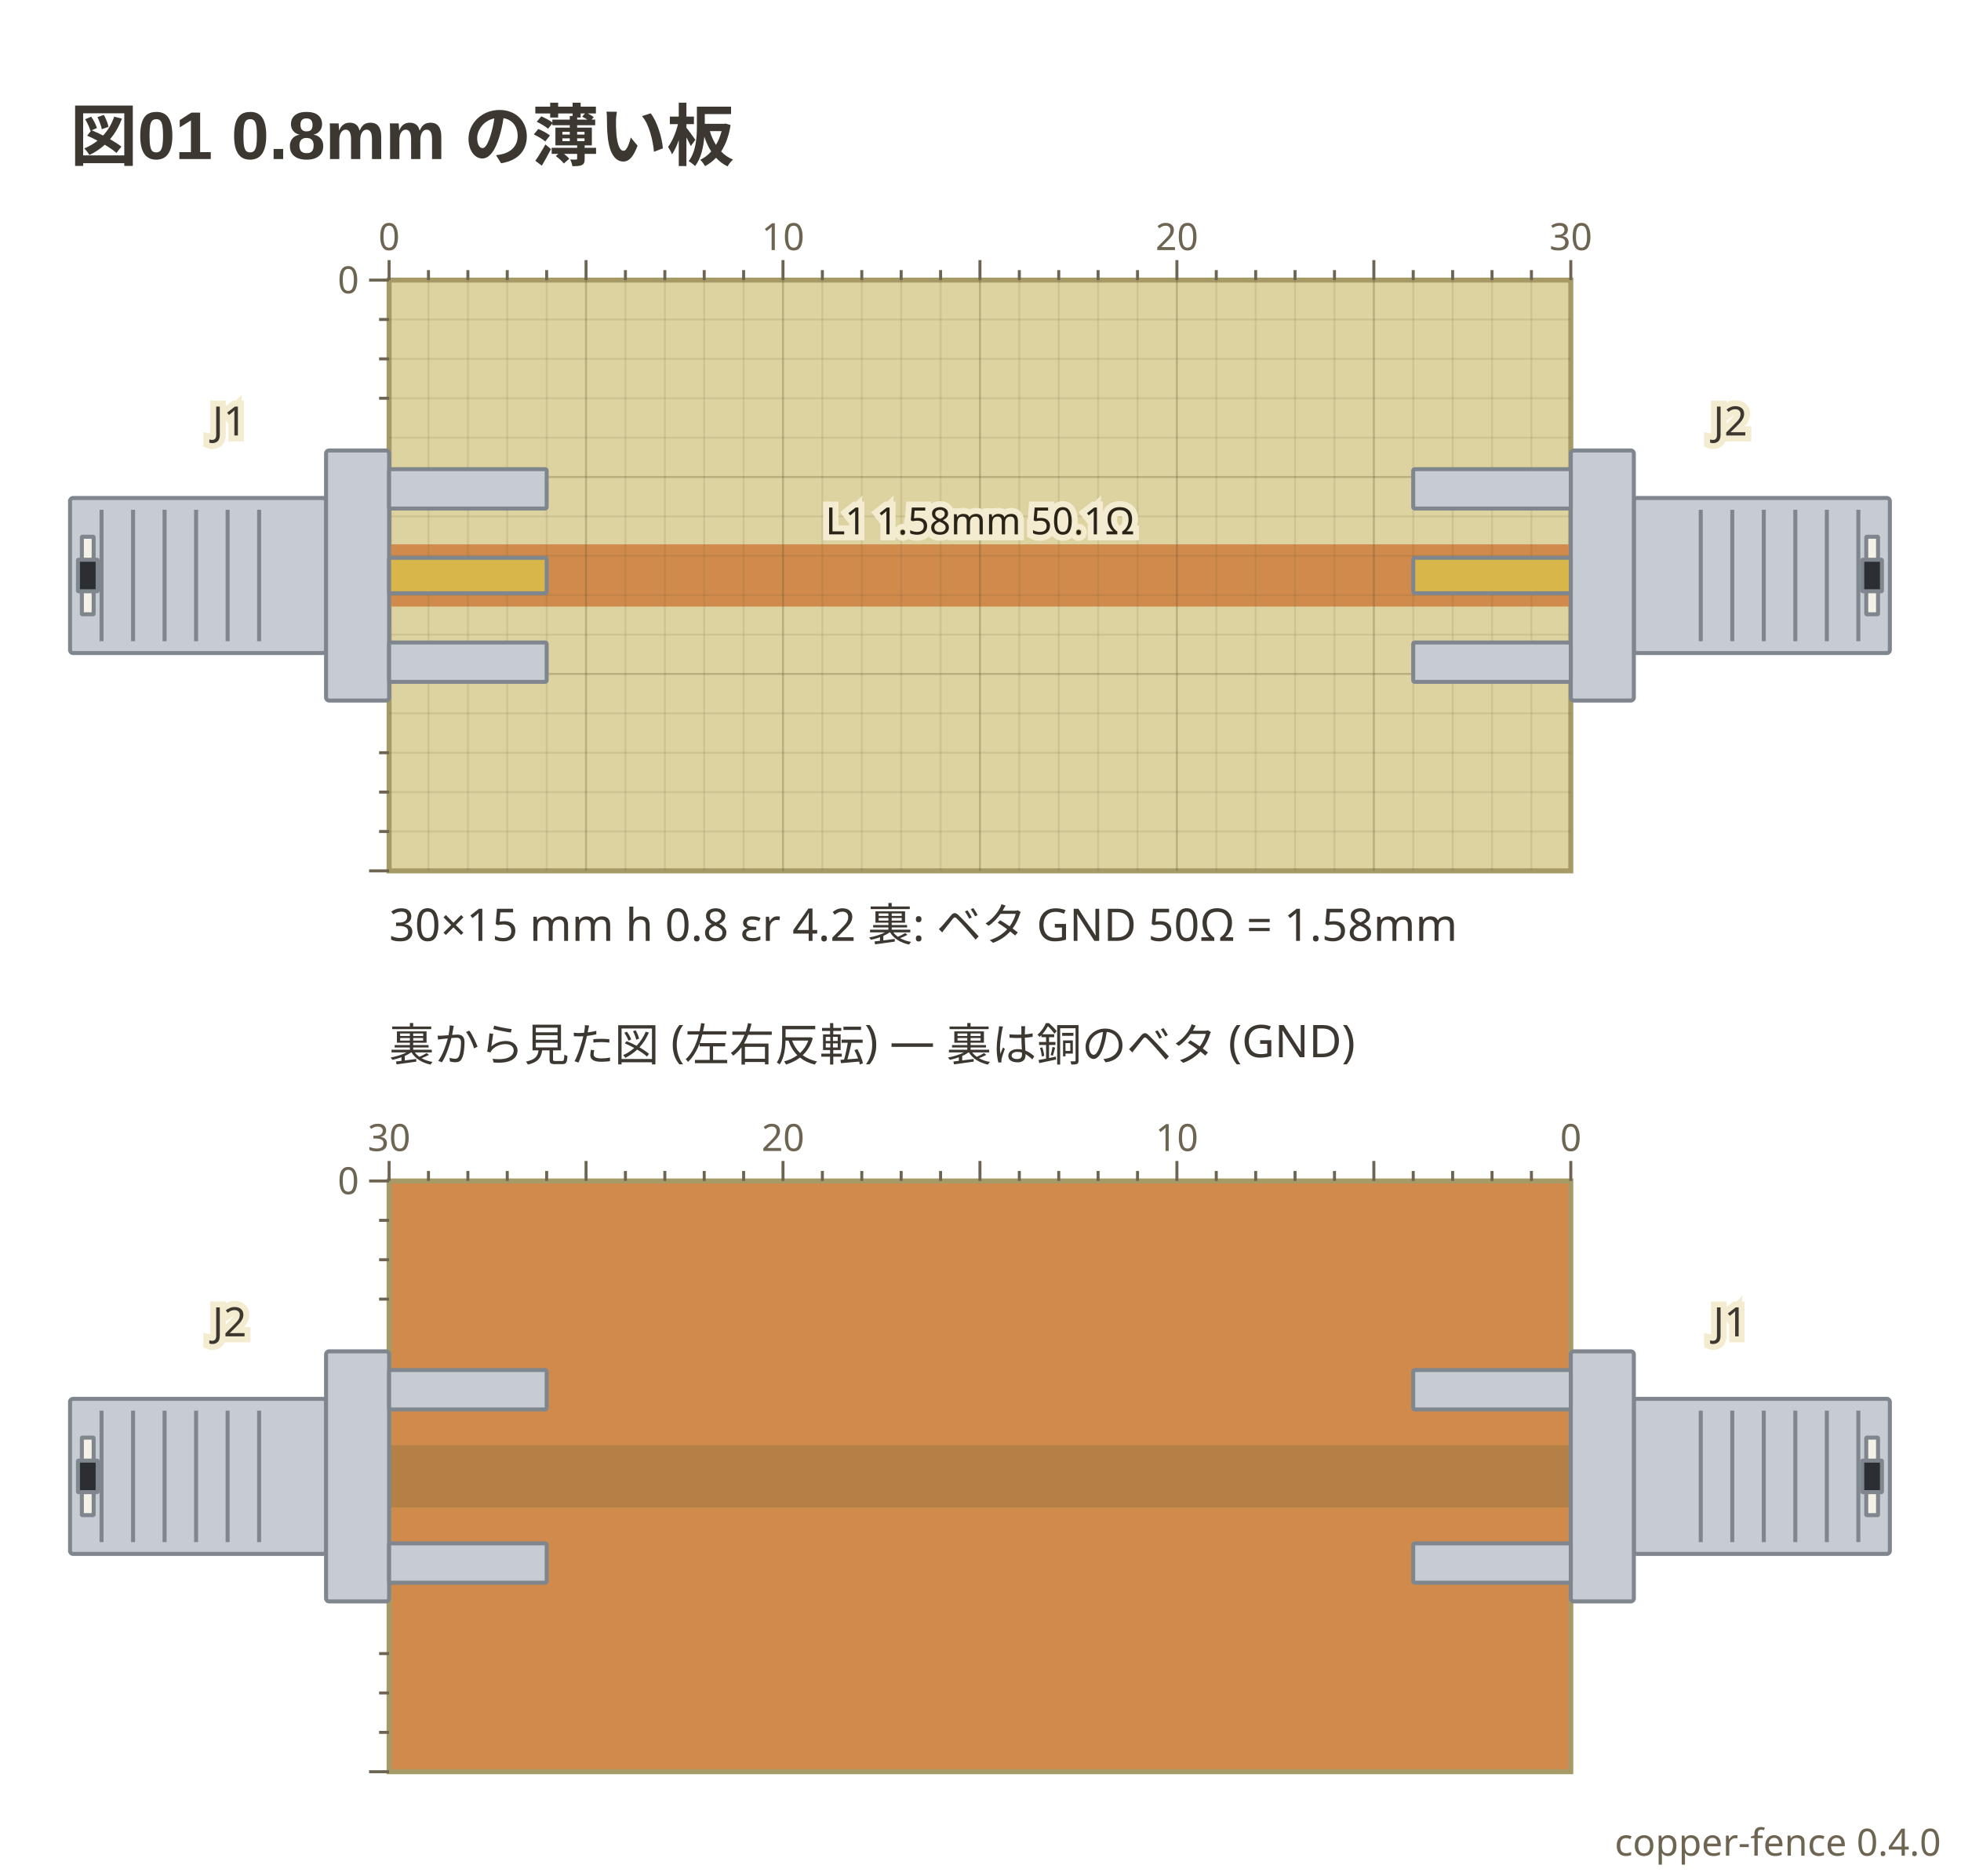
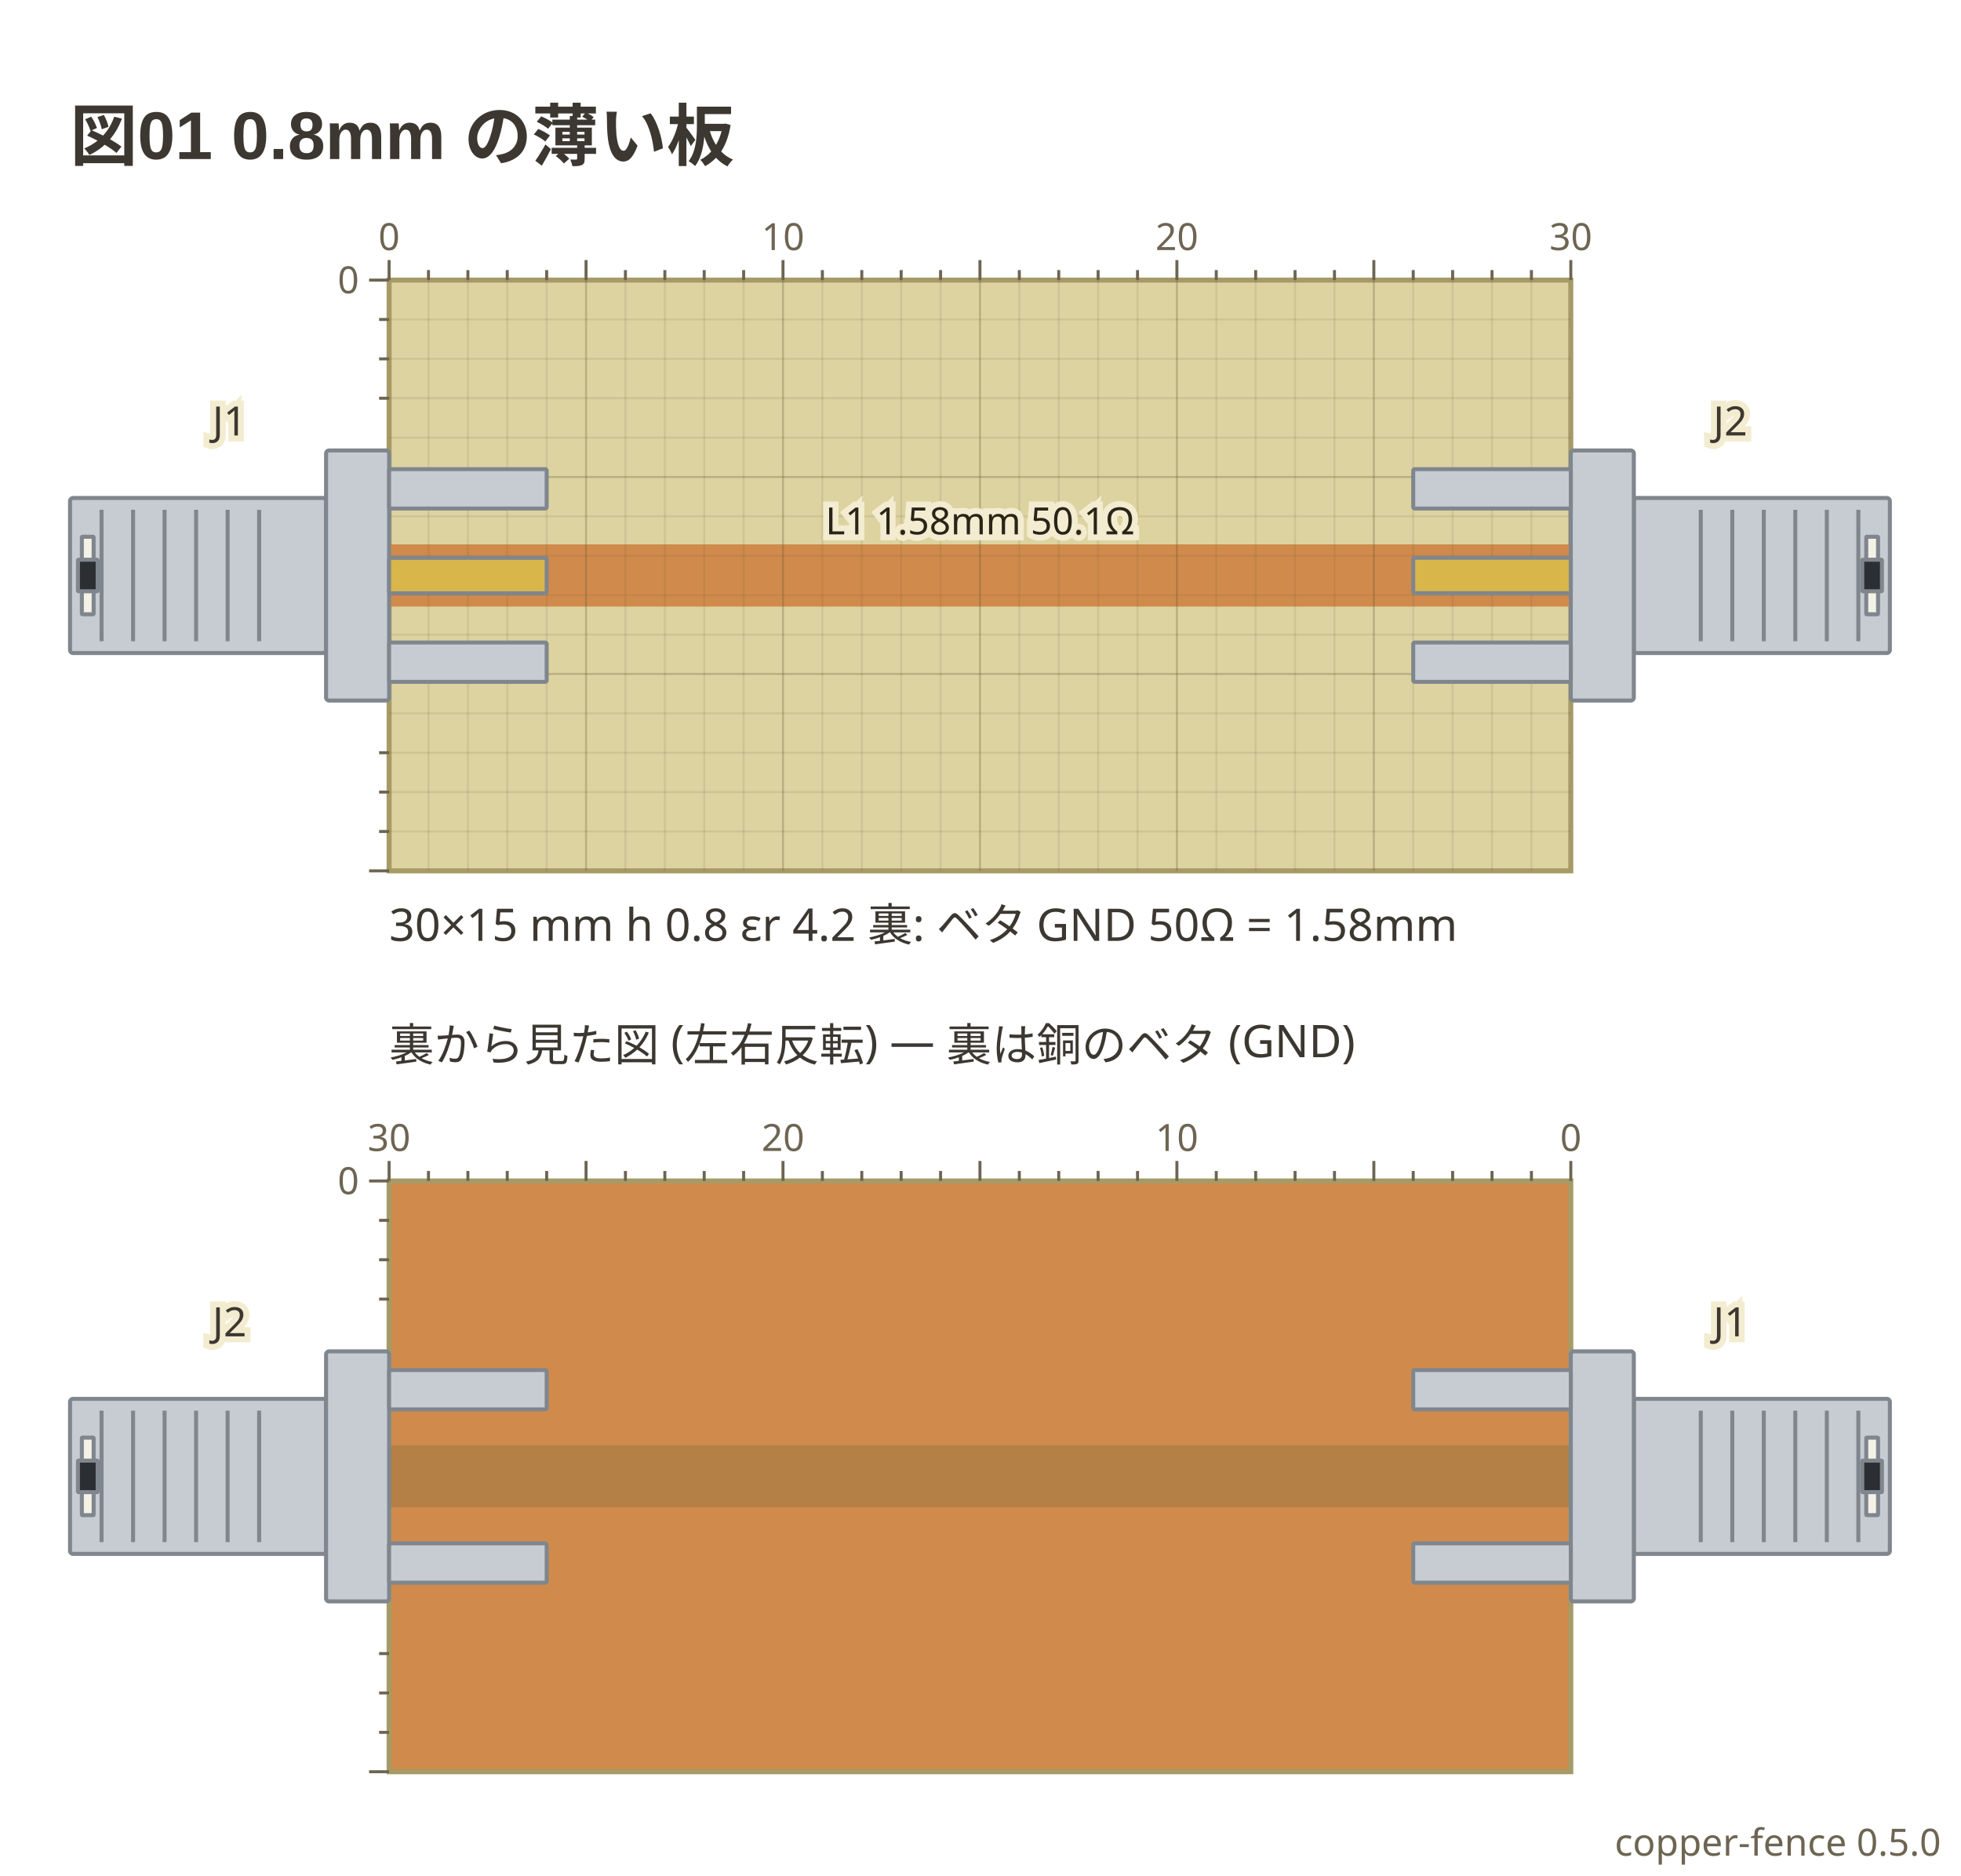
- <svg xmlns="http://www.w3.org/2000/svg" viewBox="0 0 392 375" width="392" height="375" data-copper-fence="0.4.0" role="img">
+ <svg xmlns="http://www.w3.org/2000/svg" viewBox="0 0 392 375" width="392" height="375" data-copper-fence="0.5.0" role="img">
  <text x="14" y="32" text-anchor="start" font-family="'Segoe UI', 'Helvetica Neue', Arial, 'Noto Sans', 'Hiragino Sans', 'Yu Gothic UI', 'Noto Sans CJK JP', sans-serif" fill="#3c3730" font-size="13.5" font-weight="600">図01 0.8mm の薄い板</text>
  <rect x="77.78" y="56" width="236.22" height="118.11" fill="#ddd3a1" stroke="#a69b66" stroke-width="1" />
  <g data-net="L1" fill="#d08b4c">
    <rect x="77.78" y="108.83" width="236.22" height="12.44" />
  </g>
  <g stroke="#5c5230" stroke-width="0.4">
    <line x1="85.65" y1="56" x2="85.65" y2="174.11" stroke-opacity="0.12" />
    <line x1="93.53" y1="56" x2="93.53" y2="174.11" stroke-opacity="0.12" />
    <line x1="101.4" y1="56" x2="101.4" y2="174.11" stroke-opacity="0.12" />
    <line x1="109.28" y1="56" x2="109.28" y2="174.11" stroke-opacity="0.12" />
    <line x1="117.15" y1="56" x2="117.15" y2="174.11" stroke-opacity="0.28" />
    <line x1="125.02" y1="56" x2="125.02" y2="174.11" stroke-opacity="0.12" />
    <line x1="132.9" y1="56" x2="132.9" y2="174.11" stroke-opacity="0.12" />
    <line x1="140.77" y1="56" x2="140.77" y2="174.11" stroke-opacity="0.12" />
    <line x1="148.65" y1="56" x2="148.65" y2="174.11" stroke-opacity="0.12" />
    <line x1="156.52" y1="56" x2="156.52" y2="174.11" stroke-opacity="0.28" />
    <line x1="164.39" y1="56" x2="164.39" y2="174.11" stroke-opacity="0.12" />
    <line x1="172.27" y1="56" x2="172.27" y2="174.11" stroke-opacity="0.12" />
    <line x1="180.14" y1="56" x2="180.14" y2="174.11" stroke-opacity="0.12" />
    <line x1="188.02" y1="56" x2="188.02" y2="174.11" stroke-opacity="0.12" />
    <line x1="195.89" y1="56" x2="195.89" y2="174.11" stroke-opacity="0.28" />
    <line x1="203.76" y1="56" x2="203.76" y2="174.11" stroke-opacity="0.12" />
    <line x1="211.64" y1="56" x2="211.64" y2="174.11" stroke-opacity="0.12" />
    <line x1="219.51" y1="56" x2="219.51" y2="174.11" stroke-opacity="0.12" />
    <line x1="227.39" y1="56" x2="227.39" y2="174.11" stroke-opacity="0.12" />
    <line x1="235.26" y1="56" x2="235.26" y2="174.11" stroke-opacity="0.28" />
    <line x1="243.13" y1="56" x2="243.13" y2="174.11" stroke-opacity="0.12" />
    <line x1="251.01" y1="56" x2="251.01" y2="174.11" stroke-opacity="0.12" />
    <line x1="258.88" y1="56" x2="258.88" y2="174.11" stroke-opacity="0.12" />
    <line x1="266.76" y1="56" x2="266.76" y2="174.11" stroke-opacity="0.12" />
    <line x1="274.63" y1="56" x2="274.63" y2="174.11" stroke-opacity="0.28" />
    <line x1="282.5" y1="56" x2="282.5" y2="174.11" stroke-opacity="0.12" />
    <line x1="290.38" y1="56" x2="290.38" y2="174.11" stroke-opacity="0.12" />
    <line x1="298.25" y1="56" x2="298.25" y2="174.11" stroke-opacity="0.12" />
    <line x1="306.13" y1="56" x2="306.13" y2="174.11" stroke-opacity="0.12" />
    <line x1="77.78" y1="63.87" x2="314" y2="63.87" stroke-opacity="0.12" />
    <line x1="77.78" y1="71.75" x2="314" y2="71.75" stroke-opacity="0.12" />
    <line x1="77.78" y1="79.62" x2="314" y2="79.62" stroke-opacity="0.12" />
    <line x1="77.78" y1="87.5" x2="314" y2="87.5" stroke-opacity="0.12" />
    <line x1="77.78" y1="95.37" x2="314" y2="95.37" stroke-opacity="0.28" />
    <line x1="77.78" y1="103.24" x2="314" y2="103.24" stroke-opacity="0.12" />
    <line x1="77.78" y1="111.12" x2="314" y2="111.12" stroke-opacity="0.12" />
    <line x1="77.78" y1="118.99" x2="314" y2="118.99" stroke-opacity="0.12" />
    <line x1="77.78" y1="126.87" x2="314" y2="126.87" stroke-opacity="0.12" />
    <line x1="77.78" y1="134.74" x2="314" y2="134.74" stroke-opacity="0.28" />
    <line x1="77.78" y1="142.61" x2="314" y2="142.61" stroke-opacity="0.12" />
    <line x1="77.78" y1="150.49" x2="314" y2="150.49" stroke-opacity="0.12" />
    <line x1="77.78" y1="158.36" x2="314" y2="158.36" stroke-opacity="0.12" />
    <line x1="77.78" y1="166.24" x2="314" y2="166.24" stroke-opacity="0.12" />
  </g>
  <g data-part="J1" transform="translate(77.78 115.06) rotate(0)">
    <rect x="-63.78" y="-15.5" width="51.18" height="31" rx="0.6" fill="#c7ccd3" stroke="#7f868d" stroke-width="0.8" />
    <line x1="-57.48" y1="-13.14" x2="-57.48" y2="13.14" stroke="#7f868d" stroke-width="0.8" />
    <line x1="-51.18" y1="-13.14" x2="-51.18" y2="13.14" stroke="#7f868d" stroke-width="0.8" />
    <line x1="-44.88" y1="-13.14" x2="-44.88" y2="13.14" stroke="#7f868d" stroke-width="0.8" />
    <line x1="-38.58" y1="-13.14" x2="-38.58" y2="13.14" stroke="#7f868d" stroke-width="0.8" />
    <line x1="-32.28" y1="-13.14" x2="-32.28" y2="13.14" stroke="#7f868d" stroke-width="0.8" />
    <line x1="-25.98" y1="-13.14" x2="-25.98" y2="13.14" stroke="#7f868d" stroke-width="0.8" />
    <rect x="-61.42" y="-7.75" width="2.36" height="15.5" rx="0.1" fill="#f4f1e6" stroke="#7f868d" stroke-width="0.8" />
    <rect x="-62.2" y="-3.15" width="3.94" height="6.3" rx="0.1" fill="#2b2f33" stroke="#7f868d" stroke-width="0.8" />
    <rect x="-12.6" y="-25" width="12.6" height="50" rx="0.6" fill="#c7ccd3" stroke="#7f868d" stroke-width="0.8" />
    <rect x="0" y="-21.26" width="31.5" height="7.87" rx="0.3" fill="#c7ccd3" stroke="#7f868d" stroke-width="0.8" />
    <rect x="0" y="13.39" width="31.5" height="7.87" rx="0.3" fill="#c7ccd3" stroke="#7f868d" stroke-width="0.8" />
    <rect x="0" y="-3.54" width="31.5" height="7.09" rx="0.3" fill="#d8b64a" stroke="#7f868d" stroke-width="0.8" />
  </g>
  <g data-part="J2" transform="translate(314 115.06) rotate(180)">
    <rect x="-63.78" y="-15.5" width="51.18" height="31" rx="0.6" fill="#c7ccd3" stroke="#7f868d" stroke-width="0.8" />
    <line x1="-57.48" y1="-13.14" x2="-57.48" y2="13.14" stroke="#7f868d" stroke-width="0.8" />
    <line x1="-51.18" y1="-13.14" x2="-51.18" y2="13.14" stroke="#7f868d" stroke-width="0.8" />
    <line x1="-44.88" y1="-13.14" x2="-44.88" y2="13.14" stroke="#7f868d" stroke-width="0.8" />
    <line x1="-38.58" y1="-13.14" x2="-38.58" y2="13.14" stroke="#7f868d" stroke-width="0.8" />
    <line x1="-32.28" y1="-13.14" x2="-32.28" y2="13.14" stroke="#7f868d" stroke-width="0.8" />
    <line x1="-25.98" y1="-13.14" x2="-25.98" y2="13.14" stroke="#7f868d" stroke-width="0.8" />
    <rect x="-61.42" y="-7.75" width="2.36" height="15.5" rx="0.1" fill="#f4f1e6" stroke="#7f868d" stroke-width="0.8" />
    <rect x="-62.2" y="-3.15" width="3.94" height="6.3" rx="0.1" fill="#2b2f33" stroke="#7f868d" stroke-width="0.8" />
    <rect x="-12.6" y="-25" width="12.6" height="50" rx="0.6" fill="#c7ccd3" stroke="#7f868d" stroke-width="0.8" />
    <rect x="0" y="-21.26" width="31.5" height="7.87" rx="0.3" fill="#c7ccd3" stroke="#7f868d" stroke-width="0.8" />
    <rect x="0" y="13.39" width="31.5" height="7.87" rx="0.3" fill="#c7ccd3" stroke="#7f868d" stroke-width="0.8" />
    <rect x="0" y="-3.54" width="31.5" height="7.09" rx="0.3" fill="#d8b64a" stroke="#7f868d" stroke-width="0.8" />
  </g>
  <text x="195.89" y="106.83" text-anchor="middle" font-family="ui-sans-serif, system-ui, sans-serif" stroke="#f3ecd0" stroke-width="2.4" paint-order="stroke" fill="#2a2418" font-size="7.5">L1 1.58mm 50.1Ω</text>
  <text x="45.89" y="87.06" text-anchor="middle" font-family="ui-sans-serif, system-ui, sans-serif" stroke="#f3ecd0" stroke-width="2.4" paint-order="stroke" fill="#3c3730" font-size="8.1">J1</text>
  <text x="345.89" y="87.06" text-anchor="middle" font-family="ui-sans-serif, system-ui, sans-serif" stroke="#f3ecd0" stroke-width="2.4" paint-order="stroke" fill="#3c3730" font-size="8.1">J2</text>
  <g stroke="#6d6552" stroke-width="0.6">
    <line x1="77.78" y1="52" x2="77.78" y2="56" />
    <text x="77.78" y="50" text-anchor="middle" font-family="ui-sans-serif, system-ui, sans-serif" fill="#6d6552" font-size="7.5" stroke="none">0</text>
    <line x1="85.65" y1="54" x2="85.65" y2="56" />
    <line x1="93.53" y1="54" x2="93.53" y2="56" />
    <line x1="101.4" y1="54" x2="101.4" y2="56" />
    <line x1="109.28" y1="54" x2="109.28" y2="56" />
    <line x1="117.15" y1="52" x2="117.15" y2="56" />
    <line x1="125.02" y1="54" x2="125.02" y2="56" />
    <line x1="132.9" y1="54" x2="132.9" y2="56" />
    <line x1="140.77" y1="54" x2="140.77" y2="56" />
    <line x1="148.65" y1="54" x2="148.65" y2="56" />
    <line x1="156.52" y1="52" x2="156.52" y2="56" />
    <text x="156.52" y="50" text-anchor="middle" font-family="ui-sans-serif, system-ui, sans-serif" fill="#6d6552" font-size="7.5" stroke="none">10</text>
    <line x1="164.39" y1="54" x2="164.39" y2="56" />
    <line x1="172.27" y1="54" x2="172.27" y2="56" />
    <line x1="180.14" y1="54" x2="180.14" y2="56" />
    <line x1="188.02" y1="54" x2="188.02" y2="56" />
    <line x1="195.89" y1="52" x2="195.89" y2="56" />
    <line x1="203.76" y1="54" x2="203.76" y2="56" />
    <line x1="211.64" y1="54" x2="211.64" y2="56" />
    <line x1="219.51" y1="54" x2="219.51" y2="56" />
    <line x1="227.39" y1="54" x2="227.39" y2="56" />
    <line x1="235.26" y1="52" x2="235.26" y2="56" />
    <text x="235.26" y="50" text-anchor="middle" font-family="ui-sans-serif, system-ui, sans-serif" fill="#6d6552" font-size="7.5" stroke="none">20</text>
    <line x1="243.13" y1="54" x2="243.13" y2="56" />
    <line x1="251.01" y1="54" x2="251.01" y2="56" />
    <line x1="258.88" y1="54" x2="258.88" y2="56" />
    <line x1="266.76" y1="54" x2="266.76" y2="56" />
    <line x1="274.63" y1="52" x2="274.63" y2="56" />
    <line x1="282.5" y1="54" x2="282.5" y2="56" />
    <line x1="290.38" y1="54" x2="290.38" y2="56" />
    <line x1="298.25" y1="54" x2="298.25" y2="56" />
    <line x1="306.13" y1="54" x2="306.13" y2="56" />
    <line x1="314" y1="52" x2="314" y2="56" />
    <text x="314" y="50" text-anchor="middle" font-family="ui-sans-serif, system-ui, sans-serif" fill="#6d6552" font-size="7.5" stroke="none">30</text>
    <line x1="73.78" y1="56" x2="77.78" y2="56" />
    <text x="71.78" y="58.63" text-anchor="end" font-family="ui-sans-serif, system-ui, sans-serif" fill="#6d6552" font-size="7.5" stroke="none">0</text>
    <line x1="75.78" y1="63.87" x2="77.78" y2="63.87" />
    <line x1="75.78" y1="71.75" x2="77.78" y2="71.75" />
    <line x1="75.78" y1="79.62" x2="77.78" y2="79.62" />
    <line x1="75.78" y1="150.49" x2="77.78" y2="150.49" />
    <line x1="75.78" y1="158.36" x2="77.78" y2="158.36" />
    <line x1="75.78" y1="166.24" x2="77.78" y2="166.24" />
    <line x1="73.78" y1="174.11" x2="77.78" y2="174.11" />
  </g>
  <text x="77.78" y="188.11" text-anchor="start" font-family="ui-sans-serif, system-ui, sans-serif" fill="#3c3730" font-size="9">30×15 mm  h 0.8  εr 4.2  裏: ベタ GND   50Ω = 1.58mm</text>
  <text x="77.78" y="212.11" text-anchor="start" font-family="ui-sans-serif, system-ui, sans-serif" fill="#3c3730" font-size="9">裏から見た図 (左右反転) — 裏は銅のベタ (GND)</text>
  <rect x="77.78" y="236.11" width="236.22" height="118.11" fill="#d08b4c" stroke="#a69b66" stroke-width="1" />
  <g opacity="0.28" fill="#6f6436">
    <rect x="77.78" y="288.94" width="236.22" height="12.44" />
  </g>
  <g transform="translate(314 295.17) scale(-1 1) rotate(0)">
    <rect x="-63.78" y="-15.5" width="51.18" height="31" rx="0.6" fill="#c7ccd3" stroke="#7f868d" stroke-width="0.8" />
    <line x1="-57.48" y1="-13.14" x2="-57.48" y2="13.14" stroke="#7f868d" stroke-width="0.8" />
    <line x1="-51.18" y1="-13.14" x2="-51.18" y2="13.14" stroke="#7f868d" stroke-width="0.8" />
    <line x1="-44.88" y1="-13.14" x2="-44.88" y2="13.14" stroke="#7f868d" stroke-width="0.8" />
    <line x1="-38.58" y1="-13.14" x2="-38.58" y2="13.14" stroke="#7f868d" stroke-width="0.8" />
    <line x1="-32.28" y1="-13.14" x2="-32.28" y2="13.14" stroke="#7f868d" stroke-width="0.8" />
    <line x1="-25.98" y1="-13.14" x2="-25.98" y2="13.14" stroke="#7f868d" stroke-width="0.8" />
    <rect x="-61.42" y="-7.75" width="2.36" height="15.5" rx="0.1" fill="#f4f1e6" stroke="#7f868d" stroke-width="0.8" />
    <rect x="-62.2" y="-3.15" width="3.94" height="6.3" rx="0.1" fill="#2b2f33" stroke="#7f868d" stroke-width="0.8" />
    <rect x="-12.6" y="-25" width="12.6" height="50" rx="0.6" fill="#c7ccd3" stroke="#7f868d" stroke-width="0.8" />
    <rect x="0" y="-21.26" width="31.5" height="7.87" rx="0.3" fill="#c7ccd3" stroke="#7f868d" stroke-width="0.8" />
    <rect x="0" y="13.39" width="31.5" height="7.87" rx="0.3" fill="#c7ccd3" stroke="#7f868d" stroke-width="0.8" />
  </g>
  <text x="345.89" y="267.17" text-anchor="middle" font-family="ui-sans-serif, system-ui, sans-serif" stroke="#f3ecd0" stroke-width="2.4" paint-order="stroke" fill="#3c3730" font-size="8.1">J1</text>
  <g transform="translate(77.78 295.17) scale(-1 1) rotate(180)">
    <rect x="-63.78" y="-15.5" width="51.18" height="31" rx="0.6" fill="#c7ccd3" stroke="#7f868d" stroke-width="0.8" />
    <line x1="-57.48" y1="-13.14" x2="-57.48" y2="13.14" stroke="#7f868d" stroke-width="0.8" />
    <line x1="-51.18" y1="-13.14" x2="-51.18" y2="13.14" stroke="#7f868d" stroke-width="0.8" />
    <line x1="-44.88" y1="-13.14" x2="-44.88" y2="13.14" stroke="#7f868d" stroke-width="0.8" />
    <line x1="-38.58" y1="-13.14" x2="-38.58" y2="13.14" stroke="#7f868d" stroke-width="0.8" />
    <line x1="-32.28" y1="-13.14" x2="-32.28" y2="13.14" stroke="#7f868d" stroke-width="0.8" />
    <line x1="-25.98" y1="-13.14" x2="-25.98" y2="13.14" stroke="#7f868d" stroke-width="0.8" />
    <rect x="-61.42" y="-7.75" width="2.36" height="15.5" rx="0.1" fill="#f4f1e6" stroke="#7f868d" stroke-width="0.8" />
    <rect x="-62.2" y="-3.15" width="3.94" height="6.3" rx="0.1" fill="#2b2f33" stroke="#7f868d" stroke-width="0.8" />
    <rect x="-12.6" y="-25" width="12.6" height="50" rx="0.6" fill="#c7ccd3" stroke="#7f868d" stroke-width="0.8" />
    <rect x="0" y="-21.26" width="31.5" height="7.87" rx="0.3" fill="#c7ccd3" stroke="#7f868d" stroke-width="0.8" />
    <rect x="0" y="13.39" width="31.5" height="7.87" rx="0.3" fill="#c7ccd3" stroke="#7f868d" stroke-width="0.8" />
  </g>
  <text x="45.89" y="267.17" text-anchor="middle" font-family="ui-sans-serif, system-ui, sans-serif" stroke="#f3ecd0" stroke-width="2.4" paint-order="stroke" fill="#3c3730" font-size="8.1">J2</text>
  <g stroke="#6d6552" stroke-width="0.6">
    <line x1="314" y1="232.11" x2="314" y2="236.11" />
    <text x="314" y="230.11" text-anchor="middle" font-family="ui-sans-serif, system-ui, sans-serif" fill="#6d6552" font-size="7.5" stroke="none">0</text>
    <line x1="306.13" y1="234.11" x2="306.13" y2="236.11" />
    <line x1="298.25" y1="234.11" x2="298.25" y2="236.11" />
    <line x1="290.38" y1="234.11" x2="290.38" y2="236.11" />
    <line x1="282.5" y1="234.11" x2="282.5" y2="236.11" />
    <line x1="274.63" y1="232.11" x2="274.63" y2="236.11" />
    <line x1="266.76" y1="234.11" x2="266.76" y2="236.11" />
    <line x1="258.88" y1="234.11" x2="258.88" y2="236.11" />
    <line x1="251.01" y1="234.11" x2="251.01" y2="236.11" />
    <line x1="243.13" y1="234.11" x2="243.13" y2="236.11" />
    <line x1="235.26" y1="232.11" x2="235.26" y2="236.11" />
    <text x="235.26" y="230.11" text-anchor="middle" font-family="ui-sans-serif, system-ui, sans-serif" fill="#6d6552" font-size="7.5" stroke="none">10</text>
    <line x1="227.39" y1="234.11" x2="227.39" y2="236.11" />
    <line x1="219.51" y1="234.11" x2="219.51" y2="236.11" />
    <line x1="211.64" y1="234.11" x2="211.64" y2="236.11" />
    <line x1="203.76" y1="234.11" x2="203.76" y2="236.11" />
    <line x1="195.89" y1="232.11" x2="195.89" y2="236.11" />
    <line x1="188.02" y1="234.11" x2="188.02" y2="236.11" />
    <line x1="180.14" y1="234.11" x2="180.14" y2="236.11" />
    <line x1="172.27" y1="234.11" x2="172.27" y2="236.11" />
    <line x1="164.39" y1="234.11" x2="164.39" y2="236.11" />
    <line x1="156.52" y1="232.11" x2="156.52" y2="236.11" />
    <text x="156.52" y="230.11" text-anchor="middle" font-family="ui-sans-serif, system-ui, sans-serif" fill="#6d6552" font-size="7.5" stroke="none">20</text>
    <line x1="148.65" y1="234.11" x2="148.65" y2="236.11" />
    <line x1="140.77" y1="234.11" x2="140.77" y2="236.11" />
    <line x1="132.9" y1="234.11" x2="132.9" y2="236.11" />
    <line x1="125.02" y1="234.11" x2="125.02" y2="236.11" />
    <line x1="117.15" y1="232.11" x2="117.15" y2="236.11" />
    <line x1="109.28" y1="234.11" x2="109.28" y2="236.11" />
    <line x1="101.4" y1="234.11" x2="101.4" y2="236.11" />
    <line x1="93.53" y1="234.11" x2="93.53" y2="236.11" />
    <line x1="85.65" y1="234.11" x2="85.65" y2="236.11" />
    <line x1="77.78" y1="232.11" x2="77.78" y2="236.11" />
    <text x="77.78" y="230.11" text-anchor="middle" font-family="ui-sans-serif, system-ui, sans-serif" fill="#6d6552" font-size="7.5" stroke="none">30</text>
    <line x1="73.78" y1="236.11" x2="77.78" y2="236.11" />
    <text x="71.78" y="238.74" text-anchor="end" font-family="ui-sans-serif, system-ui, sans-serif" fill="#6d6552" font-size="7.5" stroke="none">0</text>
    <line x1="75.78" y1="243.98" x2="77.78" y2="243.98" />
    <line x1="75.78" y1="251.86" x2="77.78" y2="251.86" />
    <line x1="75.78" y1="259.73" x2="77.78" y2="259.73" />
    <line x1="75.78" y1="330.6" x2="77.78" y2="330.6" />
    <line x1="75.78" y1="338.47" x2="77.78" y2="338.47" />
    <line x1="75.78" y1="346.35" x2="77.78" y2="346.35" />
    <line x1="73.78" y1="354.22" x2="77.78" y2="354.22" />
  </g>
-   <text x="388" y="371" text-anchor="end" font-family="ui-sans-serif, system-ui, sans-serif" fill="#6d6552" font-size="7.5">copper-fence 0.4.0</text>
+   <text x="388" y="371" text-anchor="end" font-family="ui-sans-serif, system-ui, sans-serif" fill="#6d6552" font-size="7.5">copper-fence 0.5.0</text>
</svg>
